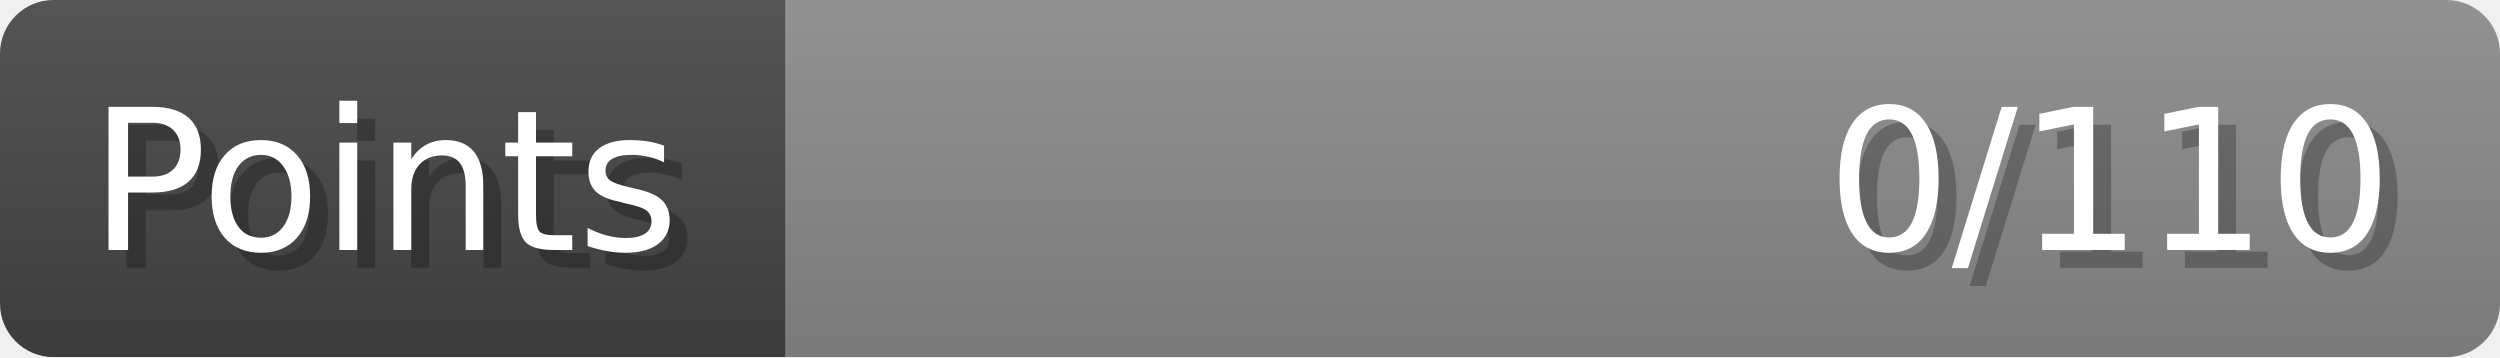
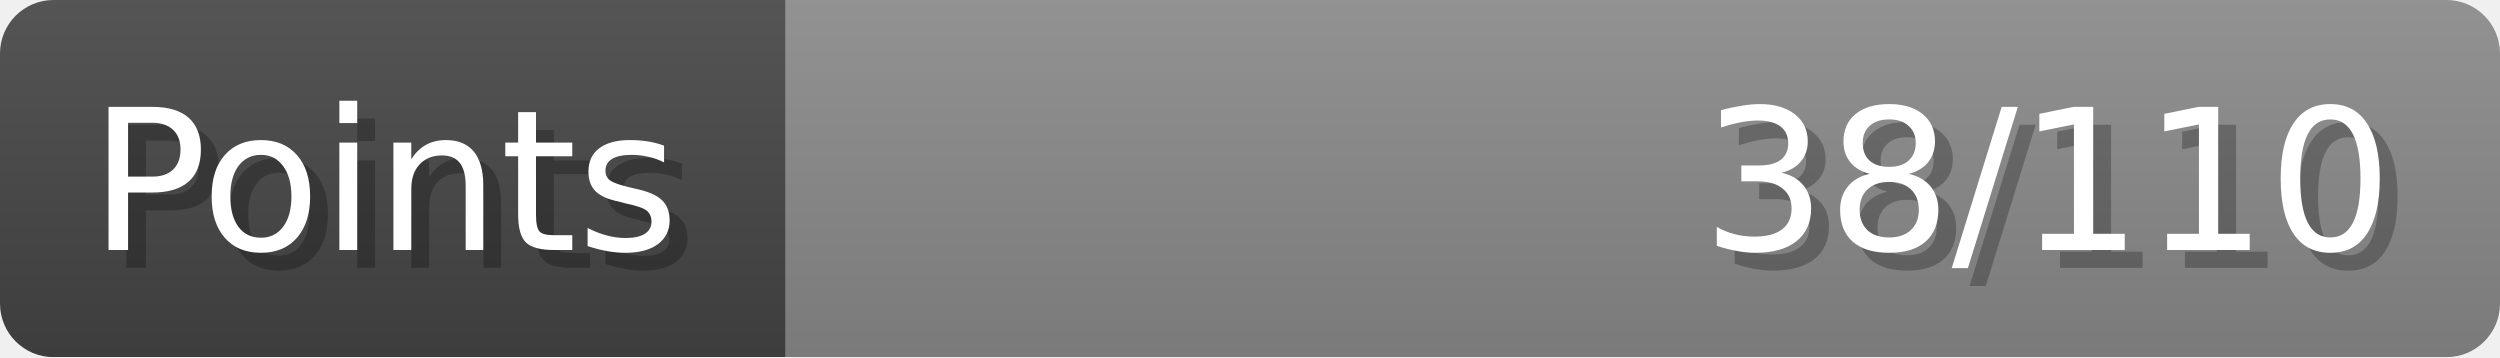
- <svg xmlns="http://www.w3.org/2000/svg" width="140px" height="20px" role="img" aria-label="Points: 0/110">
+ <svg xmlns="http://www.w3.org/2000/svg" width="140px" height="20px" role="img" aria-label="Points: 38/110">
  <linearGradient id="a" x2="0" y2="100%">
    <stop offset="0" stop-opacity=".1" stop-color="#EEE" />
    <stop offset="1" stop-opacity=".1" />
  </linearGradient>
  <mask id="m">
    <rect width="100%" height="100%" rx="3" fill="#FFF" />
  </mask>
  <g mask="url(#m)">
    <rect x="0" y="0" width="44" height="20" fill="#444" />
    <svg x="44" y="0" width="96" height="20">
      <rect width="100%" height="100%" fill="#888888" />
      <rect width="0%" height="100%" fill="#33CC11" transform="">
-         <animate attributeName="width" begin="0.5s" dur="600ms" from="0%" to="0%" repeatCount="1" fill="freeze" calcMode="spline" keyTimes="0; 1" keySplines="0.3, 0.61, 0.355, 1" />
+         <animate attributeName="width" begin="0.5s" dur="600ms" from="0%" to="34%" repeatCount="1" fill="freeze" calcMode="spline" keyTimes="0; 1" keySplines="0.3, 0.61, 0.355, 1" />
      </rect>
    </svg>
    <rect width="140" height="20" fill="url(#a)" />
  </g>
  <g aria-hidden="true" font-size="11" font-family="Verdana, DejaVu Sans, sans-serif" fill="#FFFFFF">
    <text x="6" y="15" fill="#000" opacity="0.25">Points</text>
    <text x="5" y="14">Points</text>
-     <text x="135" y="15" fill="#000" opacity="0.25" text-anchor="end">0/110</text>
-     <text x="134" y="14" text-anchor="end">0/110</text>
+     <text x="135" y="15" fill="#000" opacity="0.25" text-anchor="end">38/110</text>
+     <text x="134" y="14" text-anchor="end">38/110</text>
  </g>
</svg>
